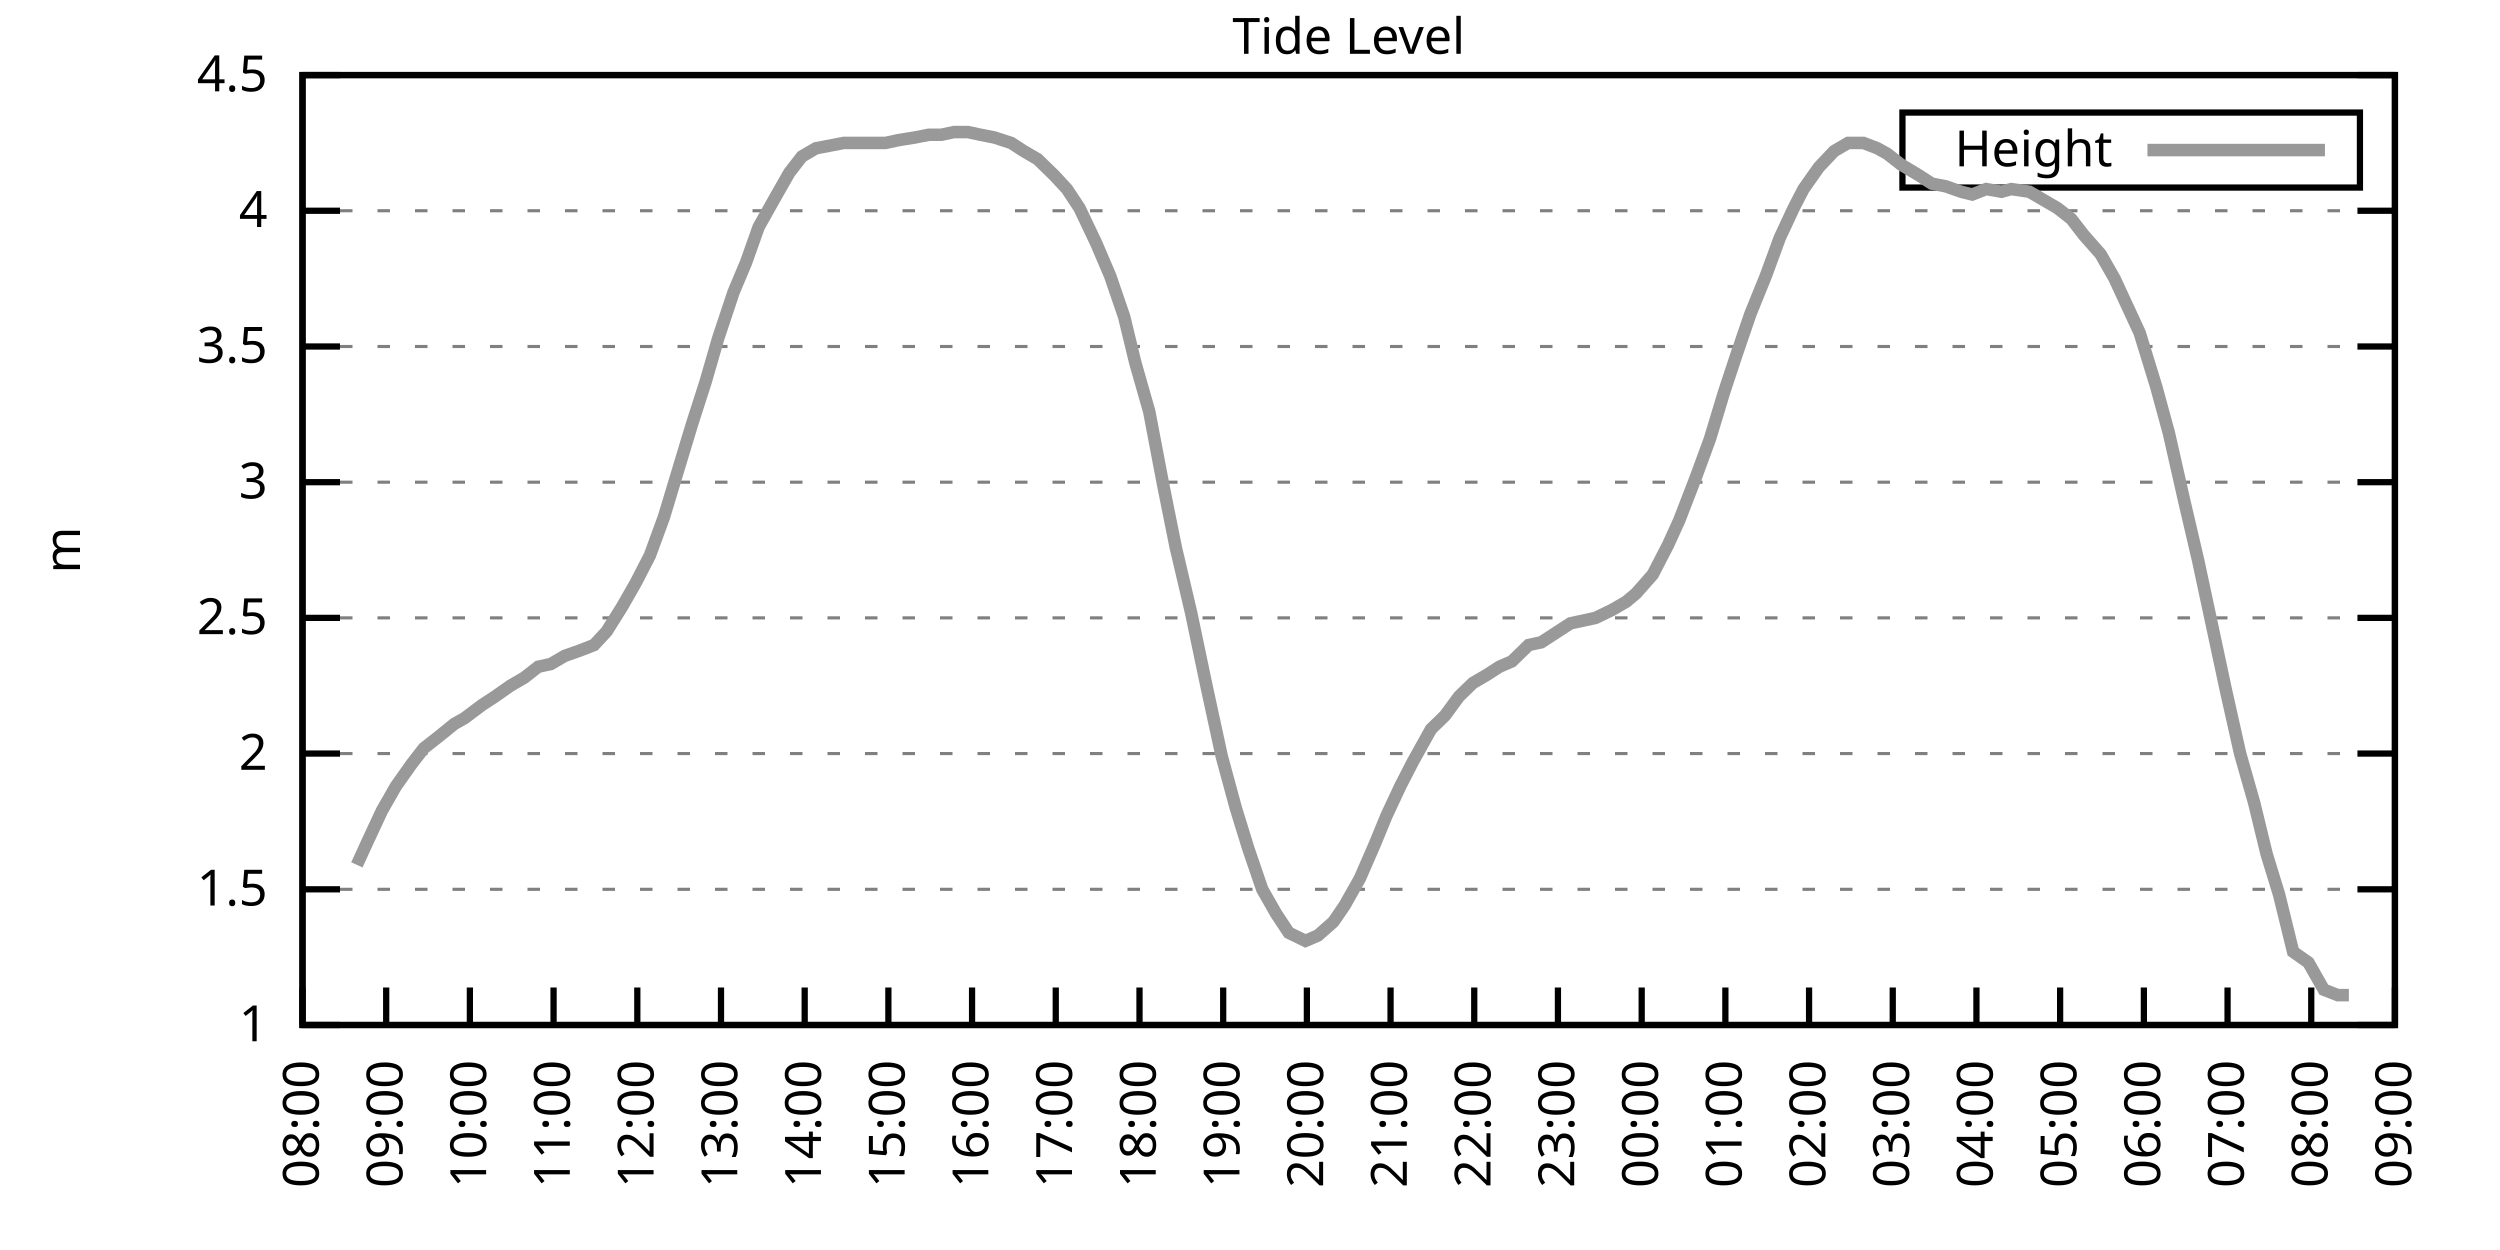
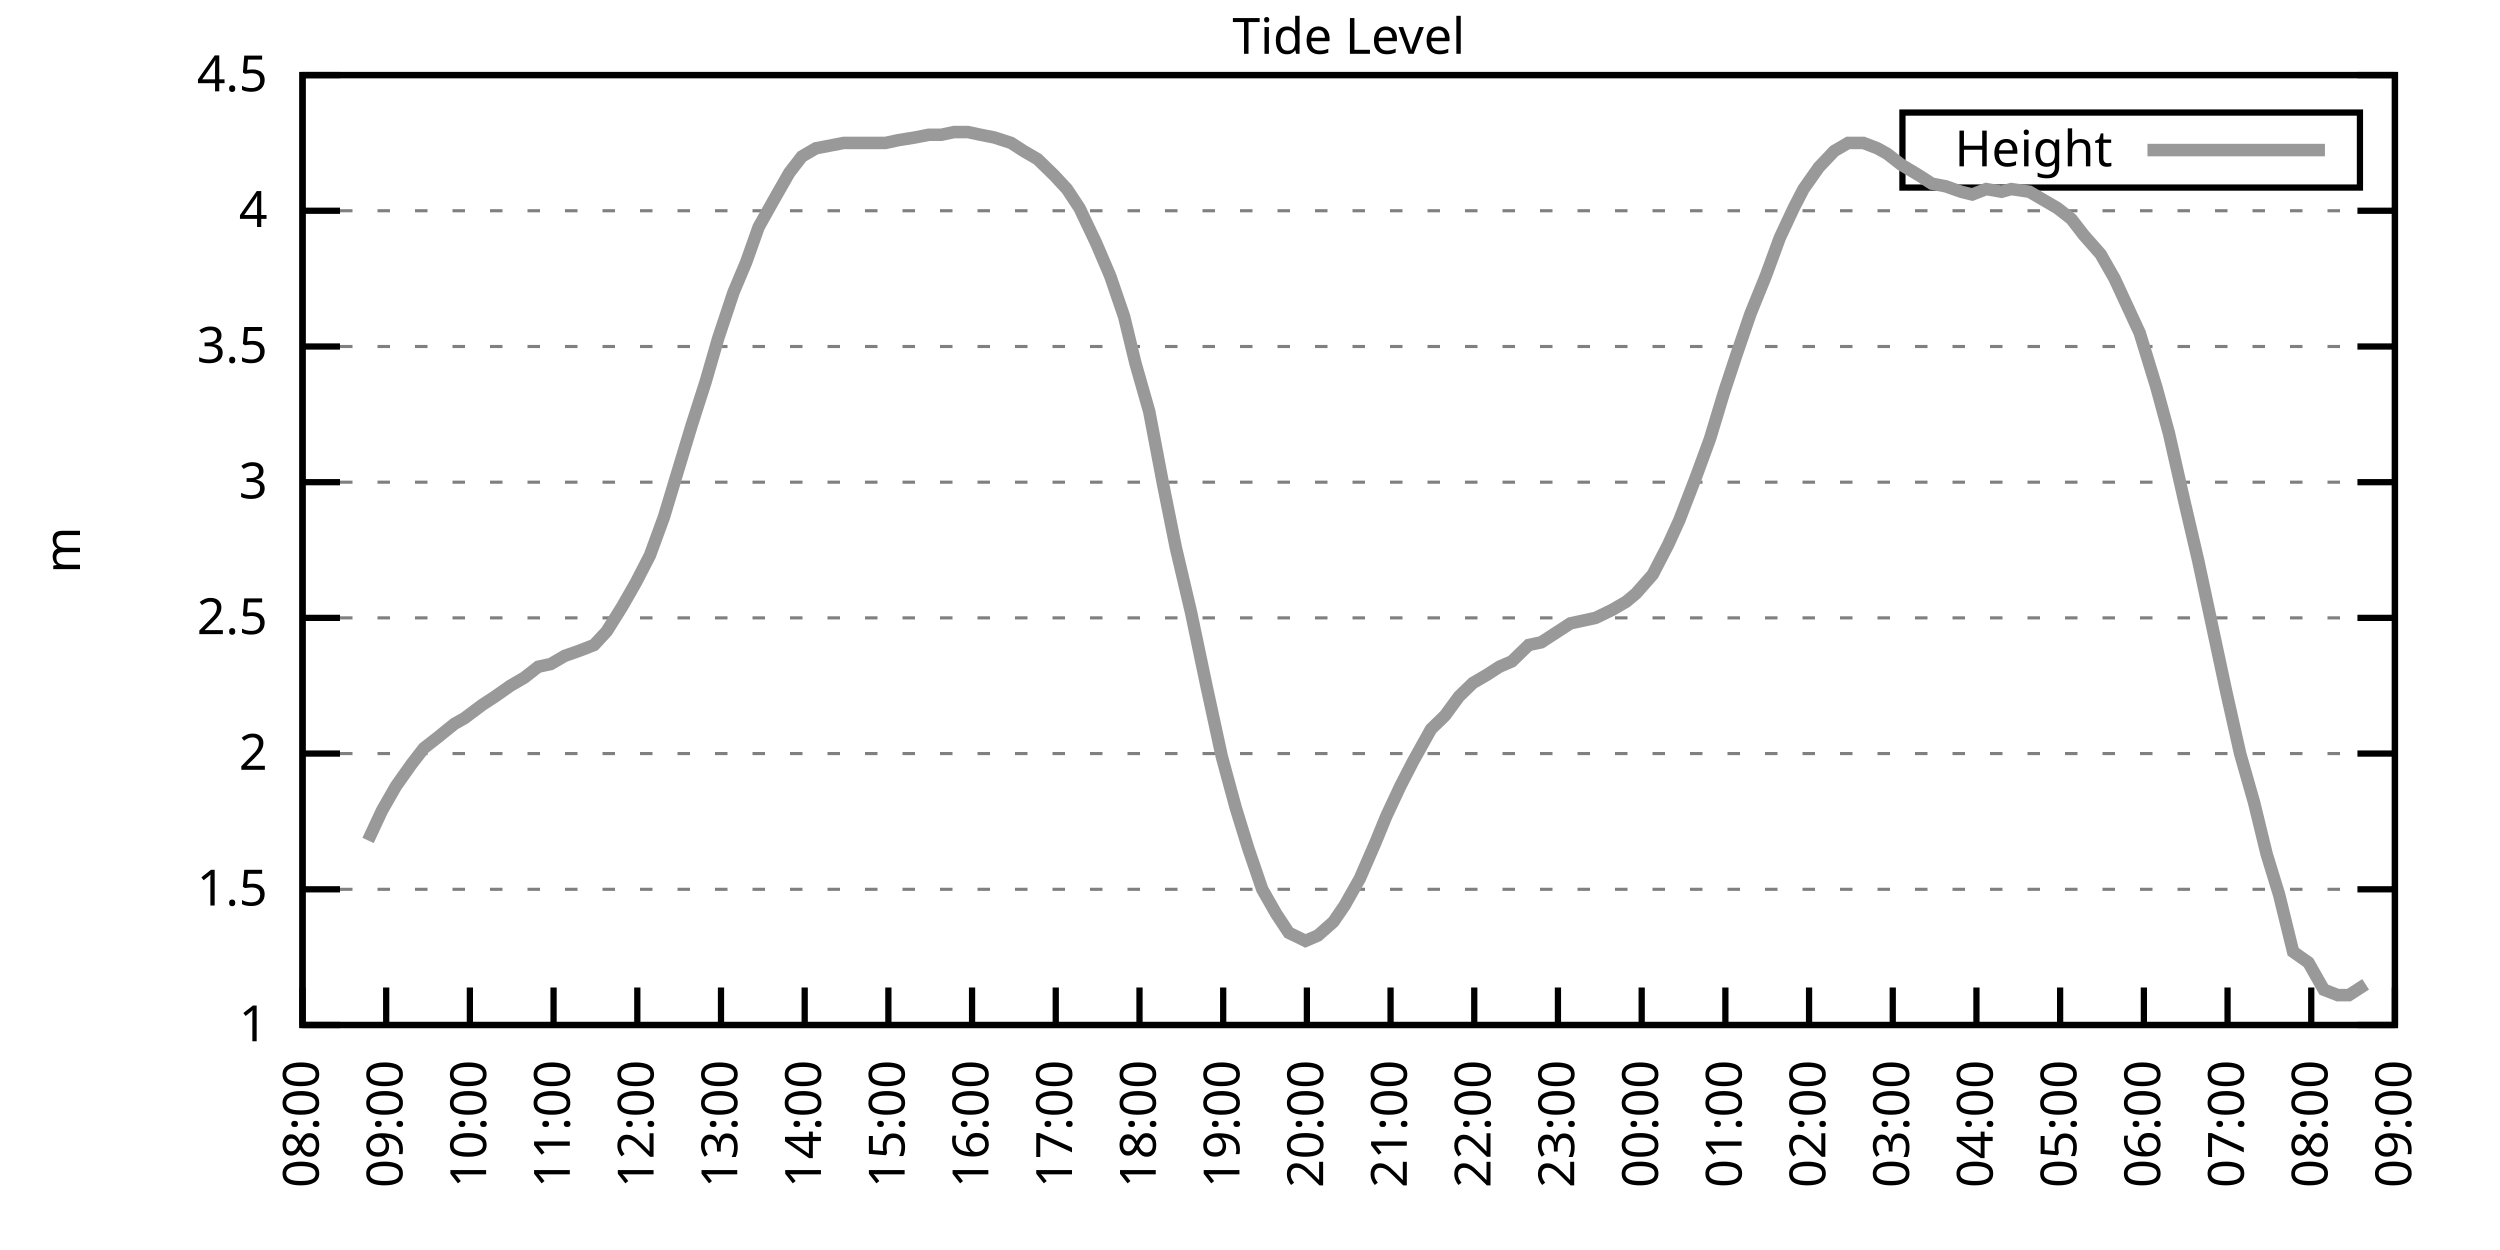
<svg xmlns="http://www.w3.org/2000/svg" xmlns:xlink="http://www.w3.org/1999/xlink" width="400" height="200" viewBox="0 0 400 200">
  <g id="gnuplot_canvas">
    <rect x="0" y="0" width="400" height="200" fill="none" />
    <defs>
      <circle id="gpDot" r="0.5" stroke-width="0.5" stroke="currentColor" />
      <path id="gpPt0" stroke-width="0.333" stroke="currentColor" d="M-1,0 h2 M0,-1 v2" />
      <path id="gpPt1" stroke-width="0.333" stroke="currentColor" d="M-1,-1 L1,1 M1,-1 L-1,1" />
      <path id="gpPt2" stroke-width="0.333" stroke="currentColor" d="M-1,0 L1,0 M0,-1 L0,1 M-1,-1 L1,1 M-1,1 L1,-1" />
      <rect id="gpPt3" stroke-width="0.333" stroke="currentColor" x="-1" y="-1" width="2" height="2" />
      <rect id="gpPt4" stroke-width="0.333" stroke="currentColor" fill="currentColor" x="-1" y="-1" width="2" height="2" />
      <circle id="gpPt5" stroke-width="0.333" stroke="currentColor" cx="0" cy="0" r="1" />
      <use xlink:href="#gpPt5" id="gpPt6" fill="currentColor" stroke="none" />
      <path id="gpPt7" stroke-width="0.333" stroke="currentColor" d="M0,-1.33 L-1.33,0.67 L1.33,0.67 z" />
      <use xlink:href="#gpPt7" id="gpPt8" fill="currentColor" stroke="none" />
      <use xlink:href="#gpPt7" id="gpPt9" stroke="currentColor" transform="rotate(180)" />
      <use xlink:href="#gpPt9" id="gpPt10" fill="currentColor" stroke="none" />
      <use xlink:href="#gpPt3" id="gpPt11" stroke="currentColor" transform="rotate(45)" />
      <use xlink:href="#gpPt11" id="gpPt12" fill="currentColor" stroke="none" />
      <path id="gpPt13" stroke-width="0.333" stroke="currentColor" d="M0,1.330 L1.265,0.411 L0.782,-1.067 L-0.782,-1.076 L-1.265,0.411 z" />
      <use xlink:href="#gpPt13" id="gpPt14" fill="currentColor" stroke="none" />
      <filter id="textbox" filterUnits="objectBoundingBox" x="0" y="0" height="1" width="1">
        <feFlood flood-color="white" flood-opacity="1" result="bgnd" />
        <feComposite in="SourceGraphic" in2="bgnd" operator="atop" />
      </filter>
      <filter id="greybox" filterUnits="objectBoundingBox" x="0" y="0" height="1" width="1">
        <feFlood flood-color="lightgrey" flood-opacity="1" result="grey" />
        <feComposite in="SourceGraphic" in2="grey" operator="atop" />
      </filter>
    </defs>
    <g fill="none" color="white" stroke="currentColor" stroke-width="1.00" stroke-linecap="butt" stroke-linejoin="miter">
</g>
    <g fill="none" color="black" stroke="currentColor" stroke-width="1.00" stroke-linecap="butt" stroke-linejoin="miter">
      <g stroke="none" shape-rendering="crispEdges">
        <polygon fill="rgb(255, 255, 255)" points="48.40,164.00 383.18,164.00 383.18,12.02 48.40,12.02 " />
      </g>
    </g>
    <g fill="none" color="black" stroke="currentColor" stroke-width="1.00" stroke-linecap="butt" stroke-linejoin="miter">
</g>
    <g fill="none" color="black" stroke="black" stroke-width="0.50" stroke-linecap="butt" stroke-linejoin="miter">
</g>
    <g fill="none" color="gray" stroke="currentColor" stroke-width="0.50" stroke-linecap="butt" stroke-linejoin="miter">
      <path stroke="gray" stroke-dasharray="2,4" class="gridline" d="M48.40,164.00 L383.19,164.00  " />
    </g>
    <g fill="none" color="gray" stroke="gray" stroke-width="1.00" stroke-linecap="butt" stroke-linejoin="miter">
</g>
    <g fill="none" color="black" stroke="currentColor" stroke-width="1.00" stroke-linecap="butt" stroke-linejoin="miter">
      <path stroke="black" d="M48.40,164.00 L54.40,164.00 M383.19,164.00 L377.19,164.00  " />
      <g transform="translate(42.80,166.60)" stroke="none" fill="black" font-family="Sans" font-size="8.00" text-anchor="end">
        <text>
          <tspan font-family="Sans"> 1</tspan>
        </text>
      </g>
    </g>
    <g fill="none" color="black" stroke="currentColor" stroke-width="1.00" stroke-linecap="butt" stroke-linejoin="miter">
</g>
    <g fill="none" color="black" stroke="black" stroke-width="0.50" stroke-linecap="butt" stroke-linejoin="miter">
</g>
    <g fill="none" color="gray" stroke="currentColor" stroke-width="0.50" stroke-linecap="butt" stroke-linejoin="miter">
      <path stroke="gray" stroke-dasharray="2,4" class="gridline" d="M48.40,142.29 L383.19,142.29  " />
    </g>
    <g fill="none" color="gray" stroke="gray" stroke-width="1.00" stroke-linecap="butt" stroke-linejoin="miter">
</g>
    <g fill="none" color="black" stroke="currentColor" stroke-width="1.00" stroke-linecap="butt" stroke-linejoin="miter">
      <path stroke="black" d="M48.40,142.29 L54.40,142.29 M383.19,142.29 L377.19,142.29  " />
      <g transform="translate(42.80,144.89)" stroke="none" fill="black" font-family="Sans" font-size="8.00" text-anchor="end">
        <text>
          <tspan font-family="Sans"> 1.5</tspan>
        </text>
      </g>
    </g>
    <g fill="none" color="black" stroke="currentColor" stroke-width="1.00" stroke-linecap="butt" stroke-linejoin="miter">
</g>
    <g fill="none" color="black" stroke="black" stroke-width="0.50" stroke-linecap="butt" stroke-linejoin="miter">
</g>
    <g fill="none" color="gray" stroke="currentColor" stroke-width="0.50" stroke-linecap="butt" stroke-linejoin="miter">
      <path stroke="gray" stroke-dasharray="2,4" class="gridline" d="M48.40,120.57 L383.19,120.57  " />
    </g>
    <g fill="none" color="gray" stroke="gray" stroke-width="1.00" stroke-linecap="butt" stroke-linejoin="miter">
</g>
    <g fill="none" color="black" stroke="currentColor" stroke-width="1.00" stroke-linecap="butt" stroke-linejoin="miter">
      <path stroke="black" d="M48.40,120.57 L54.40,120.57 M383.19,120.57 L377.19,120.57  " />
      <g transform="translate(42.80,123.17)" stroke="none" fill="black" font-family="Sans" font-size="8.00" text-anchor="end">
        <text>
          <tspan font-family="Sans"> 2</tspan>
        </text>
      </g>
    </g>
    <g fill="none" color="black" stroke="currentColor" stroke-width="1.00" stroke-linecap="butt" stroke-linejoin="miter">
</g>
    <g fill="none" color="black" stroke="black" stroke-width="0.50" stroke-linecap="butt" stroke-linejoin="miter">
</g>
    <g fill="none" color="gray" stroke="currentColor" stroke-width="0.50" stroke-linecap="butt" stroke-linejoin="miter">
      <path stroke="gray" stroke-dasharray="2,4" class="gridline" d="M48.40,98.86 L383.19,98.86  " />
    </g>
    <g fill="none" color="gray" stroke="gray" stroke-width="1.00" stroke-linecap="butt" stroke-linejoin="miter">
</g>
    <g fill="none" color="black" stroke="currentColor" stroke-width="1.00" stroke-linecap="butt" stroke-linejoin="miter">
      <path stroke="black" d="M48.40,98.86 L54.40,98.86 M383.19,98.86 L377.19,98.86  " />
      <g transform="translate(42.80,101.46)" stroke="none" fill="black" font-family="Sans" font-size="8.00" text-anchor="end">
        <text>
          <tspan font-family="Sans"> 2.5</tspan>
        </text>
      </g>
    </g>
    <g fill="none" color="black" stroke="currentColor" stroke-width="1.00" stroke-linecap="butt" stroke-linejoin="miter">
</g>
    <g fill="none" color="black" stroke="black" stroke-width="0.50" stroke-linecap="butt" stroke-linejoin="miter">
</g>
    <g fill="none" color="gray" stroke="currentColor" stroke-width="0.50" stroke-linecap="butt" stroke-linejoin="miter">
      <path stroke="gray" stroke-dasharray="2,4" class="gridline" d="M48.40,77.15 L383.19,77.15  " />
    </g>
    <g fill="none" color="gray" stroke="gray" stroke-width="1.00" stroke-linecap="butt" stroke-linejoin="miter">
</g>
    <g fill="none" color="black" stroke="currentColor" stroke-width="1.00" stroke-linecap="butt" stroke-linejoin="miter">
      <path stroke="black" d="M48.40,77.15 L54.40,77.15 M383.19,77.15 L377.19,77.15  " />
      <g transform="translate(42.80,79.75)" stroke="none" fill="black" font-family="Sans" font-size="8.00" text-anchor="end">
        <text>
          <tspan font-family="Sans"> 3</tspan>
        </text>
      </g>
    </g>
    <g fill="none" color="black" stroke="currentColor" stroke-width="1.00" stroke-linecap="butt" stroke-linejoin="miter">
</g>
    <g fill="none" color="black" stroke="black" stroke-width="0.50" stroke-linecap="butt" stroke-linejoin="miter">
</g>
    <g fill="none" color="gray" stroke="currentColor" stroke-width="0.50" stroke-linecap="butt" stroke-linejoin="miter">
      <path stroke="gray" stroke-dasharray="2,4" class="gridline" d="M48.40,55.44 L383.19,55.44  " />
    </g>
    <g fill="none" color="gray" stroke="gray" stroke-width="1.00" stroke-linecap="butt" stroke-linejoin="miter">
</g>
    <g fill="none" color="black" stroke="currentColor" stroke-width="1.00" stroke-linecap="butt" stroke-linejoin="miter">
      <path stroke="black" d="M48.40,55.44 L54.40,55.44 M383.19,55.44 L377.19,55.44  " />
      <g transform="translate(42.80,58.04)" stroke="none" fill="black" font-family="Sans" font-size="8.00" text-anchor="end">
        <text>
          <tspan font-family="Sans"> 3.5</tspan>
        </text>
      </g>
    </g>
    <g fill="none" color="black" stroke="currentColor" stroke-width="1.00" stroke-linecap="butt" stroke-linejoin="miter">
</g>
    <g fill="none" color="black" stroke="black" stroke-width="0.50" stroke-linecap="butt" stroke-linejoin="miter">
</g>
    <g fill="none" color="gray" stroke="currentColor" stroke-width="0.50" stroke-linecap="butt" stroke-linejoin="miter">
      <path stroke="gray" stroke-dasharray="2,4" class="gridline" d="M48.40,33.72 L383.19,33.72  " />
    </g>
    <g fill="none" color="gray" stroke="gray" stroke-width="1.00" stroke-linecap="butt" stroke-linejoin="miter">
</g>
    <g fill="none" color="black" stroke="currentColor" stroke-width="1.00" stroke-linecap="butt" stroke-linejoin="miter">
      <path stroke="black" d="M48.40,33.72 L54.40,33.72 M383.19,33.72 L377.19,33.72  " />
      <g transform="translate(42.80,36.32)" stroke="none" fill="black" font-family="Sans" font-size="8.00" text-anchor="end">
        <text>
          <tspan font-family="Sans"> 4</tspan>
        </text>
      </g>
    </g>
    <g fill="none" color="black" stroke="currentColor" stroke-width="1.00" stroke-linecap="butt" stroke-linejoin="miter">
</g>
    <g fill="none" color="black" stroke="black" stroke-width="0.50" stroke-linecap="butt" stroke-linejoin="miter">
</g>
    <g fill="none" color="gray" stroke="currentColor" stroke-width="0.50" stroke-linecap="butt" stroke-linejoin="miter">
      <path stroke="gray" stroke-dasharray="2,4" class="gridline" d="M48.40,12.01 L383.19,12.01  " />
    </g>
    <g fill="none" color="gray" stroke="gray" stroke-width="1.00" stroke-linecap="butt" stroke-linejoin="miter">
</g>
    <g fill="none" color="black" stroke="currentColor" stroke-width="1.00" stroke-linecap="butt" stroke-linejoin="miter">
      <path stroke="black" d="M48.40,12.01 L54.40,12.01 M383.19,12.01 L377.19,12.01  " />
      <g transform="translate(42.80,14.61)" stroke="none" fill="black" font-family="Sans" font-size="8.00" text-anchor="end">
        <text>
          <tspan font-family="Sans"> 4.5</tspan>
        </text>
      </g>
    </g>
    <g fill="none" color="black" stroke="currentColor" stroke-width="1.00" stroke-linecap="butt" stroke-linejoin="miter">
      <path stroke="black" d="M48.40,164.00 L48.40,158.00  " />
      <g transform="translate(51.00,169.60) rotate(270.00)" stroke="none" fill="black" font-family="Sans" font-size="8.00" text-anchor="end">
        <text>
          <tspan font-family="Sans">08:00</tspan>
        </text>
      </g>
    </g>
    <g fill="none" color="black" stroke="currentColor" stroke-width="1.00" stroke-linecap="butt" stroke-linejoin="miter">
      <path stroke="black" d="M61.79,164.00 L61.79,158.00  " />
      <g transform="translate(64.39,169.60) rotate(270.00)" stroke="none" fill="black" font-family="Sans" font-size="8.00" text-anchor="end">
        <text>
          <tspan font-family="Sans">09:00</tspan>
        </text>
      </g>
    </g>
    <g fill="none" color="black" stroke="currentColor" stroke-width="1.00" stroke-linecap="butt" stroke-linejoin="miter">
      <path stroke="black" d="M75.18,164.00 L75.18,158.00  " />
      <g transform="translate(77.78,169.60) rotate(270.00)" stroke="none" fill="black" font-family="Sans" font-size="8.00" text-anchor="end">
        <text>
          <tspan font-family="Sans">10:00</tspan>
        </text>
      </g>
    </g>
    <g fill="none" color="black" stroke="currentColor" stroke-width="1.00" stroke-linecap="butt" stroke-linejoin="miter">
      <path stroke="black" d="M88.57,164.00 L88.57,158.00  " />
      <g transform="translate(91.17,169.60) rotate(270.00)" stroke="none" fill="black" font-family="Sans" font-size="8.00" text-anchor="end">
        <text>
          <tspan font-family="Sans">11:00</tspan>
        </text>
      </g>
    </g>
    <g fill="none" color="black" stroke="currentColor" stroke-width="1.00" stroke-linecap="butt" stroke-linejoin="miter">
      <path stroke="black" d="M101.97,164.00 L101.97,158.00  " />
      <g transform="translate(104.57,169.60) rotate(270.00)" stroke="none" fill="black" font-family="Sans" font-size="8.00" text-anchor="end">
        <text>
          <tspan font-family="Sans">12:00</tspan>
        </text>
      </g>
    </g>
    <g fill="none" color="black" stroke="currentColor" stroke-width="1.00" stroke-linecap="butt" stroke-linejoin="miter">
      <path stroke="black" d="M115.36,164.00 L115.36,158.00  " />
      <g transform="translate(117.96,169.60) rotate(270.00)" stroke="none" fill="black" font-family="Sans" font-size="8.00" text-anchor="end">
        <text>
          <tspan font-family="Sans">13:00</tspan>
        </text>
      </g>
    </g>
    <g fill="none" color="black" stroke="currentColor" stroke-width="1.00" stroke-linecap="butt" stroke-linejoin="miter">
      <path stroke="black" d="M128.75,164.00 L128.75,158.00  " />
      <g transform="translate(131.35,169.60) rotate(270.00)" stroke="none" fill="black" font-family="Sans" font-size="8.00" text-anchor="end">
        <text>
          <tspan font-family="Sans">14:00</tspan>
        </text>
      </g>
    </g>
    <g fill="none" color="black" stroke="currentColor" stroke-width="1.00" stroke-linecap="butt" stroke-linejoin="miter">
      <path stroke="black" d="M142.14,164.00 L142.14,158.00  " />
      <g transform="translate(144.74,169.60) rotate(270.00)" stroke="none" fill="black" font-family="Sans" font-size="8.00" text-anchor="end">
        <text>
          <tspan font-family="Sans">15:00</tspan>
        </text>
      </g>
    </g>
    <g fill="none" color="black" stroke="currentColor" stroke-width="1.00" stroke-linecap="butt" stroke-linejoin="miter">
      <path stroke="black" d="M155.53,164.00 L155.53,158.00  " />
      <g transform="translate(158.13,169.60) rotate(270.00)" stroke="none" fill="black" font-family="Sans" font-size="8.00" text-anchor="end">
        <text>
          <tspan font-family="Sans">16:00</tspan>
        </text>
      </g>
    </g>
    <g fill="none" color="black" stroke="currentColor" stroke-width="1.00" stroke-linecap="butt" stroke-linejoin="miter">
      <path stroke="black" d="M168.92,164.00 L168.92,158.00  " />
      <g transform="translate(171.52,169.60) rotate(270.00)" stroke="none" fill="black" font-family="Sans" font-size="8.00" text-anchor="end">
        <text>
          <tspan font-family="Sans">17:00</tspan>
        </text>
      </g>
    </g>
    <g fill="none" color="black" stroke="currentColor" stroke-width="1.00" stroke-linecap="butt" stroke-linejoin="miter">
      <path stroke="black" d="M182.32,164.00 L182.32,158.00  " />
      <g transform="translate(184.92,169.60) rotate(270.00)" stroke="none" fill="black" font-family="Sans" font-size="8.00" text-anchor="end">
        <text>
          <tspan font-family="Sans">18:00</tspan>
        </text>
      </g>
    </g>
    <g fill="none" color="black" stroke="currentColor" stroke-width="1.00" stroke-linecap="butt" stroke-linejoin="miter">
      <path stroke="black" d="M195.71,164.00 L195.71,158.00  " />
      <g transform="translate(198.31,169.60) rotate(270.00)" stroke="none" fill="black" font-family="Sans" font-size="8.00" text-anchor="end">
        <text>
          <tspan font-family="Sans">19:00</tspan>
        </text>
      </g>
    </g>
    <g fill="none" color="black" stroke="currentColor" stroke-width="1.00" stroke-linecap="butt" stroke-linejoin="miter">
      <path stroke="black" d="M209.10,164.00 L209.10,158.00  " />
      <g transform="translate(211.70,169.60) rotate(270.00)" stroke="none" fill="black" font-family="Sans" font-size="8.00" text-anchor="end">
        <text>
          <tspan font-family="Sans">20:00</tspan>
        </text>
      </g>
    </g>
    <g fill="none" color="black" stroke="currentColor" stroke-width="1.00" stroke-linecap="butt" stroke-linejoin="miter">
      <path stroke="black" d="M222.49,164.00 L222.49,158.00  " />
      <g transform="translate(225.09,169.60) rotate(270.00)" stroke="none" fill="black" font-family="Sans" font-size="8.00" text-anchor="end">
        <text>
          <tspan font-family="Sans">21:00</tspan>
        </text>
      </g>
    </g>
    <g fill="none" color="black" stroke="currentColor" stroke-width="1.00" stroke-linecap="butt" stroke-linejoin="miter">
      <path stroke="black" d="M235.88,164.00 L235.88,158.00  " />
      <g transform="translate(238.48,169.60) rotate(270.00)" stroke="none" fill="black" font-family="Sans" font-size="8.00" text-anchor="end">
        <text>
          <tspan font-family="Sans">22:00</tspan>
        </text>
      </g>
    </g>
    <g fill="none" color="black" stroke="currentColor" stroke-width="1.00" stroke-linecap="butt" stroke-linejoin="miter">
      <path stroke="black" d="M249.27,164.00 L249.27,158.00  " />
      <g transform="translate(251.87,169.60) rotate(270.00)" stroke="none" fill="black" font-family="Sans" font-size="8.00" text-anchor="end">
        <text>
          <tspan font-family="Sans">23:00</tspan>
        </text>
      </g>
    </g>
    <g fill="none" color="black" stroke="currentColor" stroke-width="1.00" stroke-linecap="butt" stroke-linejoin="miter">
      <path stroke="black" d="M262.67,164.00 L262.67,158.00  " />
      <g transform="translate(265.27,169.60) rotate(270.00)" stroke="none" fill="black" font-family="Sans" font-size="8.00" text-anchor="end">
        <text>
          <tspan font-family="Sans">00:00</tspan>
        </text>
      </g>
    </g>
    <g fill="none" color="black" stroke="currentColor" stroke-width="1.00" stroke-linecap="butt" stroke-linejoin="miter">
      <path stroke="black" d="M276.06,164.00 L276.06,158.00  " />
      <g transform="translate(278.66,169.60) rotate(270.00)" stroke="none" fill="black" font-family="Sans" font-size="8.00" text-anchor="end">
        <text>
          <tspan font-family="Sans">01:00</tspan>
        </text>
      </g>
    </g>
    <g fill="none" color="black" stroke="currentColor" stroke-width="1.00" stroke-linecap="butt" stroke-linejoin="miter">
      <path stroke="black" d="M289.45,164.00 L289.45,158.00  " />
      <g transform="translate(292.05,169.60) rotate(270.00)" stroke="none" fill="black" font-family="Sans" font-size="8.00" text-anchor="end">
        <text>
          <tspan font-family="Sans">02:00</tspan>
        </text>
      </g>
    </g>
    <g fill="none" color="black" stroke="currentColor" stroke-width="1.00" stroke-linecap="butt" stroke-linejoin="miter">
      <path stroke="black" d="M302.84,164.00 L302.84,158.00  " />
      <g transform="translate(305.44,169.60) rotate(270.00)" stroke="none" fill="black" font-family="Sans" font-size="8.00" text-anchor="end">
        <text>
          <tspan font-family="Sans">03:00</tspan>
        </text>
      </g>
    </g>
    <g fill="none" color="black" stroke="currentColor" stroke-width="1.00" stroke-linecap="butt" stroke-linejoin="miter">
      <path stroke="black" d="M316.23,164.00 L316.23,158.00  " />
      <g transform="translate(318.83,169.60) rotate(270.00)" stroke="none" fill="black" font-family="Sans" font-size="8.00" text-anchor="end">
        <text>
          <tspan font-family="Sans">04:00</tspan>
        </text>
      </g>
    </g>
    <g fill="none" color="black" stroke="currentColor" stroke-width="1.00" stroke-linecap="butt" stroke-linejoin="miter">
      <path stroke="black" d="M329.62,164.00 L329.62,158.00  " />
      <g transform="translate(332.22,169.60) rotate(270.00)" stroke="none" fill="black" font-family="Sans" font-size="8.00" text-anchor="end">
        <text>
          <tspan font-family="Sans">05:00</tspan>
        </text>
      </g>
    </g>
    <g fill="none" color="black" stroke="currentColor" stroke-width="1.00" stroke-linecap="butt" stroke-linejoin="miter">
      <path stroke="black" d="M343.02,164.00 L343.02,158.00  " />
      <g transform="translate(345.62,169.60) rotate(270.00)" stroke="none" fill="black" font-family="Sans" font-size="8.00" text-anchor="end">
        <text>
          <tspan font-family="Sans">06:00</tspan>
        </text>
      </g>
    </g>
    <g fill="none" color="black" stroke="currentColor" stroke-width="1.00" stroke-linecap="butt" stroke-linejoin="miter">
      <path stroke="black" d="M356.41,164.00 L356.41,158.00  " />
      <g transform="translate(359.01,169.60) rotate(270.00)" stroke="none" fill="black" font-family="Sans" font-size="8.00" text-anchor="end">
        <text>
          <tspan font-family="Sans">07:00</tspan>
        </text>
      </g>
    </g>
    <g fill="none" color="black" stroke="currentColor" stroke-width="1.00" stroke-linecap="butt" stroke-linejoin="miter">
      <path stroke="black" d="M369.80,164.00 L369.80,158.00  " />
      <g transform="translate(372.40,169.60) rotate(270.00)" stroke="none" fill="black" font-family="Sans" font-size="8.00" text-anchor="end">
        <text>
          <tspan font-family="Sans">08:00</tspan>
        </text>
      </g>
    </g>
    <g fill="none" color="black" stroke="currentColor" stroke-width="1.00" stroke-linecap="butt" stroke-linejoin="miter">
      <path stroke="black" d="M383.19,164.00 L383.19,158.00  " />
      <g transform="translate(385.79,169.60) rotate(270.00)" stroke="none" fill="black" font-family="Sans" font-size="8.00" text-anchor="end">
        <text>
          <tspan font-family="Sans">09:00</tspan>
        </text>
      </g>
    </g>
    <g fill="none" color="black" stroke="currentColor" stroke-width="1.00" stroke-linecap="butt" stroke-linejoin="miter">
</g>
    <g fill="none" color="black" stroke="currentColor" stroke-width="1.00" stroke-linecap="butt" stroke-linejoin="miter">
      <path stroke="black" d="M48.40,12.01 L48.40,164.00 L383.19,164.00 L383.19,12.01 L48.40,12.01 Z  " />
    </g>
    <g fill="none" color="black" stroke="currentColor" stroke-width="1.00" stroke-linecap="butt" stroke-linejoin="miter">
</g>
    <g fill="none" color="black" stroke="currentColor" stroke-width="1.00" stroke-linecap="butt" stroke-linejoin="miter">
      <path stroke="black" d="M304.39,30.01 L304.39,18.01 L377.59,18.01 L377.59,30.01 L304.39,30.01 Z  " />
    </g>
    <g id="Tide_level_plot_1">
      <g fill="none" color="white" stroke="black" stroke-width="2.00" stroke-linecap="butt" stroke-linejoin="miter">
</g>
      <g fill="none" color="black" stroke="currentColor" stroke-width="2.00" stroke-linecap="butt" stroke-linejoin="miter">
        <g transform="translate(337.99,26.61)" stroke="none" fill="black" font-family="Sans" font-size="8.00" text-anchor="end">
          <text>
            <tspan font-family="Sans">Height</tspan>
          </text>
        </g>
      </g>
      <g fill="none" color="black" stroke="currentColor" stroke-width="2.00" stroke-linecap="butt" stroke-linejoin="miter">
-         <path stroke="rgb(153, 153, 153)" d="M343.59,24.01 L371.99,24.01 M57.10,138.38 L58.89,134.47 L61.12,129.69 L63.35,125.79 L65.81,122.31 L67.82,119.71   L70.05,117.97 L72.73,115.80 L74.29,114.93 L77.19,112.76 L79.20,111.45 L81.66,109.72 L83.89,108.42 L86.12,106.68   L88.13,106.24 L90.36,104.94 L92.82,104.07 L95.05,103.20 L97.06,101.03 L99.51,97.12 L101.74,93.22 L103.98,88.87   L106.21,82.79 L108.44,75.41 L110.67,68.03 L112.90,61.08 L114.91,54.13 L117.37,46.75 L119.38,41.97 L121.38,36.33   L124.06,31.55 L126.29,27.64 L128.30,25.04 L130.54,23.73 L132.77,23.30 L135.00,22.87 L137.23,22.87 L139.24,22.87   L141.69,22.87 L143.70,22.43 L146.38,22.00 L148.61,21.56 L150.62,21.56 L152.63,21.13 L154.86,21.13 L156.87,21.56   L159.10,22.00 L161.78,22.87 L163.79,24.17 L166.02,25.47 L168.70,28.08 L170.71,30.25 L172.72,33.29 L175.40,38.93   L177.63,44.15 L179.86,50.66 L181.65,58.04 L183.88,65.86 L186.11,77.58 L188.12,87.57 L190.57,97.99 L193.03,109.72   L195.48,121.01 L197.72,129.26 L199.73,135.77 L201.96,142.29 L204.19,146.20 L206.20,149.24 L208.88,150.54 L210.88,149.67   L213.34,147.50 L215.13,144.89 L217.58,140.55 L220.04,134.90 L221.82,130.56 L224.05,125.79 L226.06,121.88 L228.96,116.67   L231.20,114.49 L233.43,111.45 L235.66,109.28 L237.89,107.98 L239.90,106.68 L241.91,105.81 L244.59,103.20 L246.60,102.77   L248.60,101.47 L251.28,99.73 L253.29,99.30 L255.30,98.86 L257.98,97.56 L260.21,96.26 L261.77,94.95 L264.45,91.91   L266.91,87.14 L268.69,83.23 L271.37,76.28 L273.60,70.20 L275.83,62.82 L277.84,56.74 L280.07,50.22 L282.53,44.15   L284.76,38.07 L286.99,33.29 L288.56,30.25 L291.01,26.77 L293.47,24.17 L295.70,22.87 L298.15,22.87 L300.39,23.73   L301.95,24.60 L304.18,26.34 L307.08,28.08 L309.09,29.38 L311.32,29.81 L313.78,30.68 L315.56,31.12 L317.79,30.25   L320.25,30.68 L321.81,30.25 L324.71,30.68 L326.95,31.99 L329.18,33.29 L331.41,35.03 L333.42,37.63 L336.10,40.67   L338.33,44.58 L340.34,48.92 L342.35,53.26 L345.02,61.95 L347.03,69.33 L349.49,80.19 L351.72,89.74 L356.18,110.59   L358.42,120.57 L360.65,128.39 L362.66,136.64 L364.66,143.16 L366.90,152.28 L369.35,154.01 L371.81,158.35 L374.04,159.22   L375.82,159.22  " />
+         <path stroke="rgb(153, 153, 153)" d="M343.59,24.01 L371.99,24.01 M58.89,134.47 L61.12,129.69 L63.35,125.79 L65.81,122.31 L67.82,119.71 L70.05,117.97   L72.73,115.80 L74.29,114.93 L77.19,112.76 L79.20,111.45 L81.66,109.72 L83.89,108.42 L86.12,106.68 L88.13,106.24   L90.36,104.94 L92.82,104.07 L95.05,103.20 L97.06,101.03 L99.51,97.12 L101.74,93.22 L103.98,88.87 L106.21,82.79   L108.44,75.41 L110.67,68.03 L112.90,61.08 L114.91,54.13 L117.37,46.75 L119.38,41.97 L121.38,36.33 L124.06,31.55   L126.29,27.64 L128.30,25.04 L130.54,23.73 L132.77,23.30 L135.00,22.87 L137.23,22.87 L139.24,22.87 L141.69,22.87   L143.70,22.43 L146.38,22.00 L148.61,21.56 L150.62,21.56 L152.63,21.13 L154.86,21.13 L156.87,21.56 L159.10,22.00   L161.78,22.87 L163.79,24.17 L166.02,25.47 L168.70,28.08 L170.71,30.25 L172.72,33.29 L175.40,38.93 L177.63,44.15   L179.86,50.66 L181.65,58.04 L183.88,65.86 L186.11,77.58 L188.12,87.57 L190.57,97.99 L193.03,109.72 L195.48,121.01   L197.72,129.26 L199.73,135.77 L201.96,142.29 L204.19,146.20 L206.20,149.24 L208.88,150.54 L210.88,149.67 L213.34,147.50   L215.13,144.89 L217.58,140.55 L220.04,134.90 L221.82,130.56 L224.05,125.79 L226.06,121.88 L228.96,116.67 L231.20,114.49   L233.43,111.45 L235.66,109.28 L237.89,107.98 L239.90,106.68 L241.91,105.81 L244.59,103.20 L246.60,102.77 L248.60,101.47   L251.28,99.73 L253.29,99.30 L255.30,98.86 L257.98,97.56 L260.21,96.26 L261.77,94.95 L264.45,91.91 L266.91,87.14   L268.69,83.23 L271.37,76.28 L273.60,70.20 L275.83,62.82 L277.84,56.74 L280.07,50.22 L282.53,44.15 L284.76,38.07   L286.99,33.29 L288.56,30.25 L291.01,26.77 L293.47,24.17 L295.70,22.87 L298.15,22.87 L300.39,23.73 L301.95,24.60   L304.18,26.34 L307.08,28.08 L309.09,29.38 L311.32,29.81 L313.78,30.68 L315.56,31.12 L317.79,30.25 L320.25,30.68   L321.81,30.25 L324.71,30.68 L326.95,31.99 L329.18,33.29 L331.41,35.03 L333.42,37.63 L336.10,40.67 L338.33,44.58   L340.34,48.92 L342.35,53.26 L345.02,61.95 L347.03,69.33 L349.49,80.19 L351.72,89.74 L356.18,110.59 L358.42,120.57   L360.65,128.39 L362.66,136.64 L364.66,143.16 L366.90,152.28 L369.35,154.01 L371.81,158.35 L374.04,159.22 L375.82,159.22   L378.50,157.49  " />
      </g>
    </g>
    <g fill="none" color="black" stroke="currentColor" stroke-width="2.00" stroke-linecap="butt" stroke-linejoin="miter">
</g>
    <g fill="none" color="black" stroke="black" stroke-width="1.00" stroke-linecap="butt" stroke-linejoin="miter">
</g>
    <g fill="none" color="black" stroke="currentColor" stroke-width="1.00" stroke-linecap="butt" stroke-linejoin="miter">
      <path stroke="black" d="M48.40,12.01 L48.40,164.00 L383.19,164.00 L383.19,12.01 L48.40,12.01 Z  " />
      <g transform="translate(12.80,88.01) rotate(270.00)" stroke="none" fill="black" font-family="Sans" font-size="8.00" text-anchor="middle">
        <text>
          <tspan font-family="Sans">m</tspan>
        </text>
      </g>
    </g>
    <g fill="none" color="black" stroke="currentColor" stroke-width="1.00" stroke-linecap="butt" stroke-linejoin="miter">
</g>
    <g fill="none" color="black" stroke="currentColor" stroke-width="1.00" stroke-linecap="butt" stroke-linejoin="miter">
      <g transform="translate(215.79,8.61)" stroke="none" fill="black" font-family="Sans" font-size="8.00" text-anchor="middle">
        <text>
          <tspan font-family="Sans">Tide Level</tspan>
        </text>
      </g>
    </g>
    <g fill="none" color="black" stroke="currentColor" stroke-width="1.00" stroke-linecap="butt" stroke-linejoin="miter">
</g>
  </g>
</svg>
